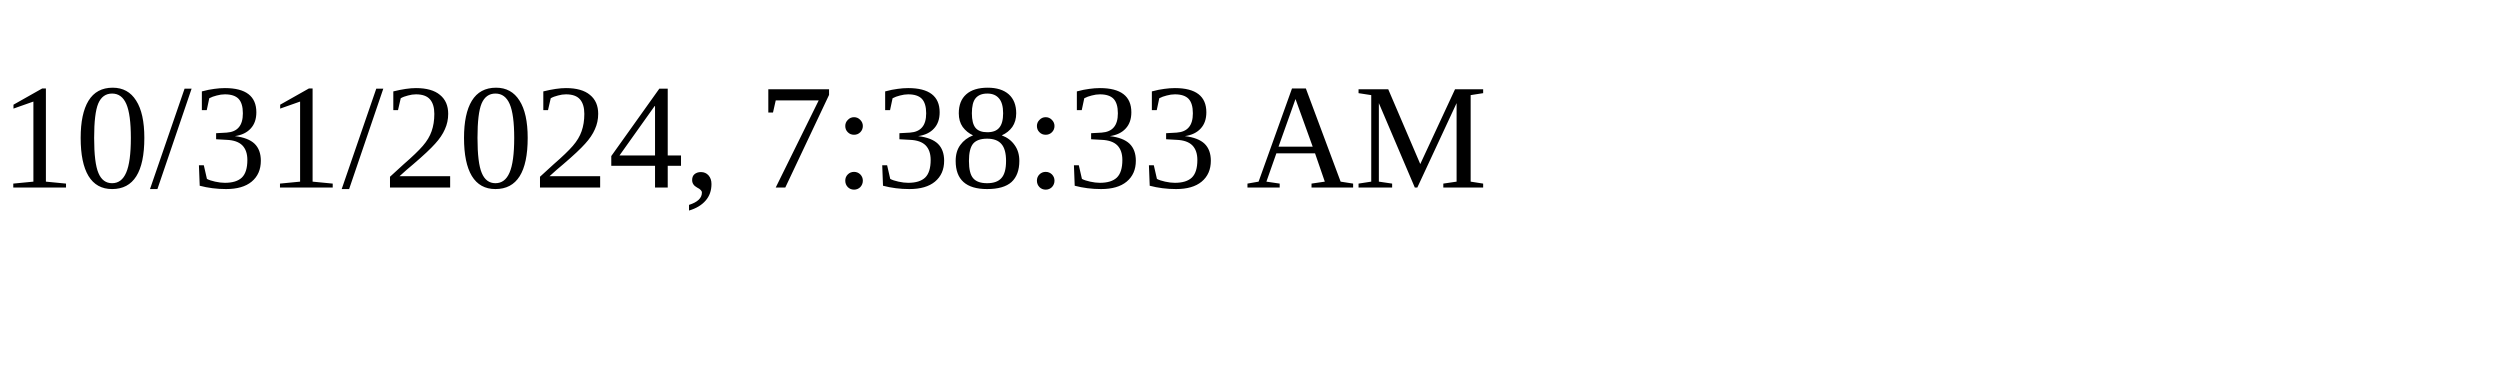
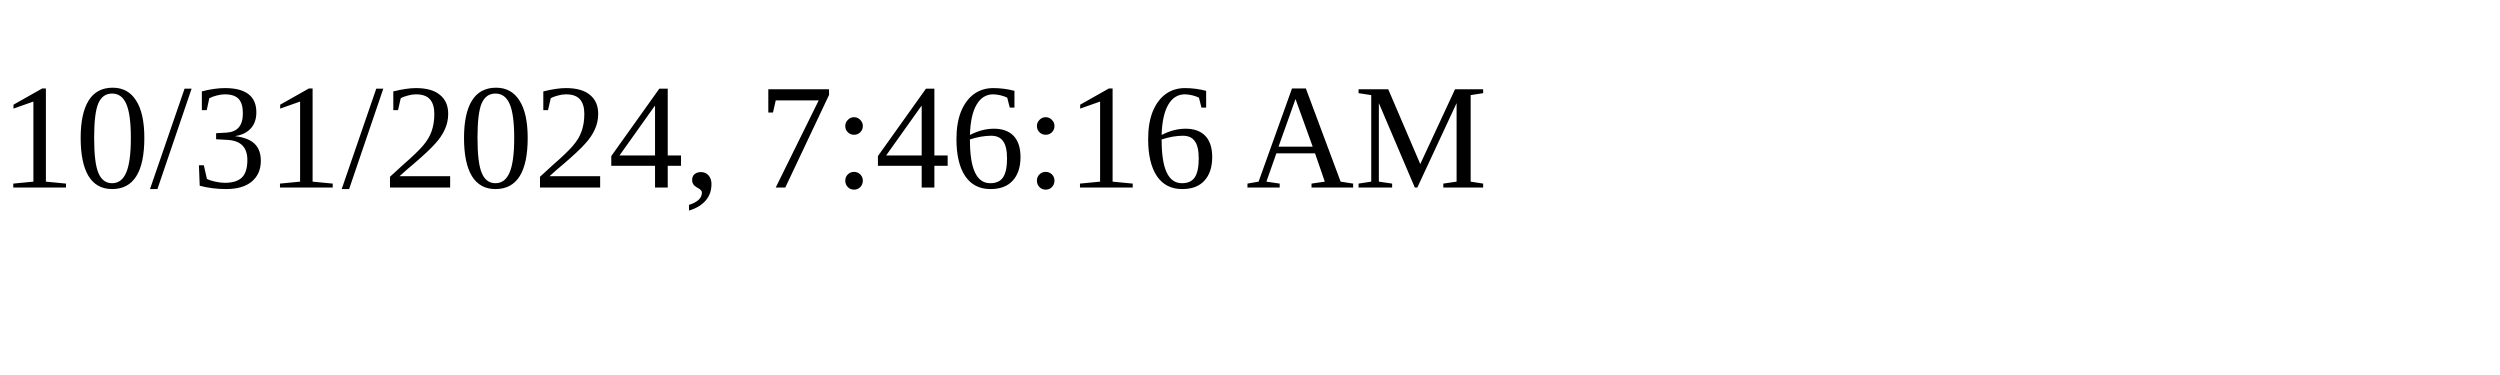
<svg xmlns="http://www.w3.org/2000/svg" height="30" width="200">
-   <text x="0" y="15">10/31/2024, 7:38:33 AM</text>
+   <text x="0" y="15">10/31/2024, 7:46:16 AM</text>
</svg>
